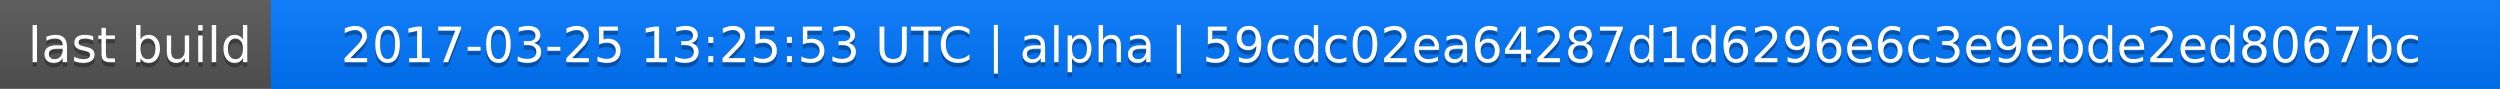
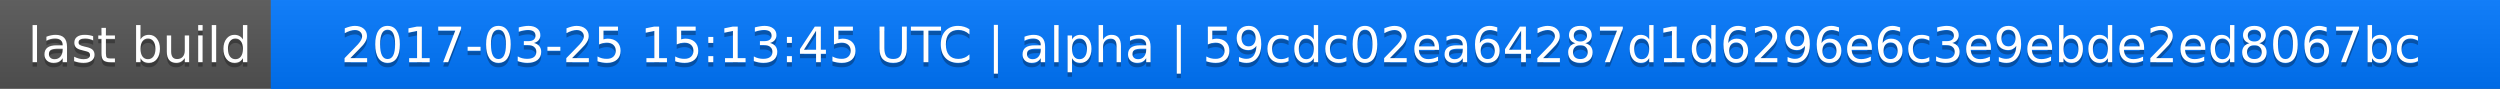
<svg xmlns="http://www.w3.org/2000/svg" width="563" height="20">
  <linearGradient id="a" x2="0" y2="100%">
    <stop offset="0" stop-color="#bbb" stop-opacity=".1" />
    <stop offset="1" stop-opacity=".1" />
  </linearGradient>
  <rect rx="0" width="563" height="20" fill="#555" />
  <rect rx="0" x="61" width="502" height="20" fill="#07f" />
  <path fill="#07f" d="M61 0h4v20h-4z" />
  <rect rx="0" width="563" height="20" fill="url(#a)" />
  <g fill="#fff" text-anchor="middle" font-family="DejaVu Sans,Verdana,Geneva,sans-serif" font-size="11">
    <text x="31.5" y="15" fill="#010101" fill-opacity=".3">last build</text>
    <text x="31.5" y="14">last build</text>
-     <text x="311" y="15" fill="#010101" fill-opacity=".3">2017-03-25 13:25:53 UTC | alpha | 59cdc02ea64287d1d6296e6c3e9ebde2ed8067bc</text>
-     <text x="311" y="14">2017-03-25 13:25:53 UTC | alpha | 59cdc02ea64287d1d6296e6c3e9ebde2ed8067bc</text>
+     <text x="311" y="15" fill="#010101" fill-opacity=".3">2017-03-25 15:13:45 UTC | alpha | 59cdc02ea64287d1d6296e6c3e9ebde2ed8067bc</text>
+     <text x="311" y="14">2017-03-25 15:13:45 UTC | alpha | 59cdc02ea64287d1d6296e6c3e9ebde2ed8067bc</text>
  </g>
</svg>
